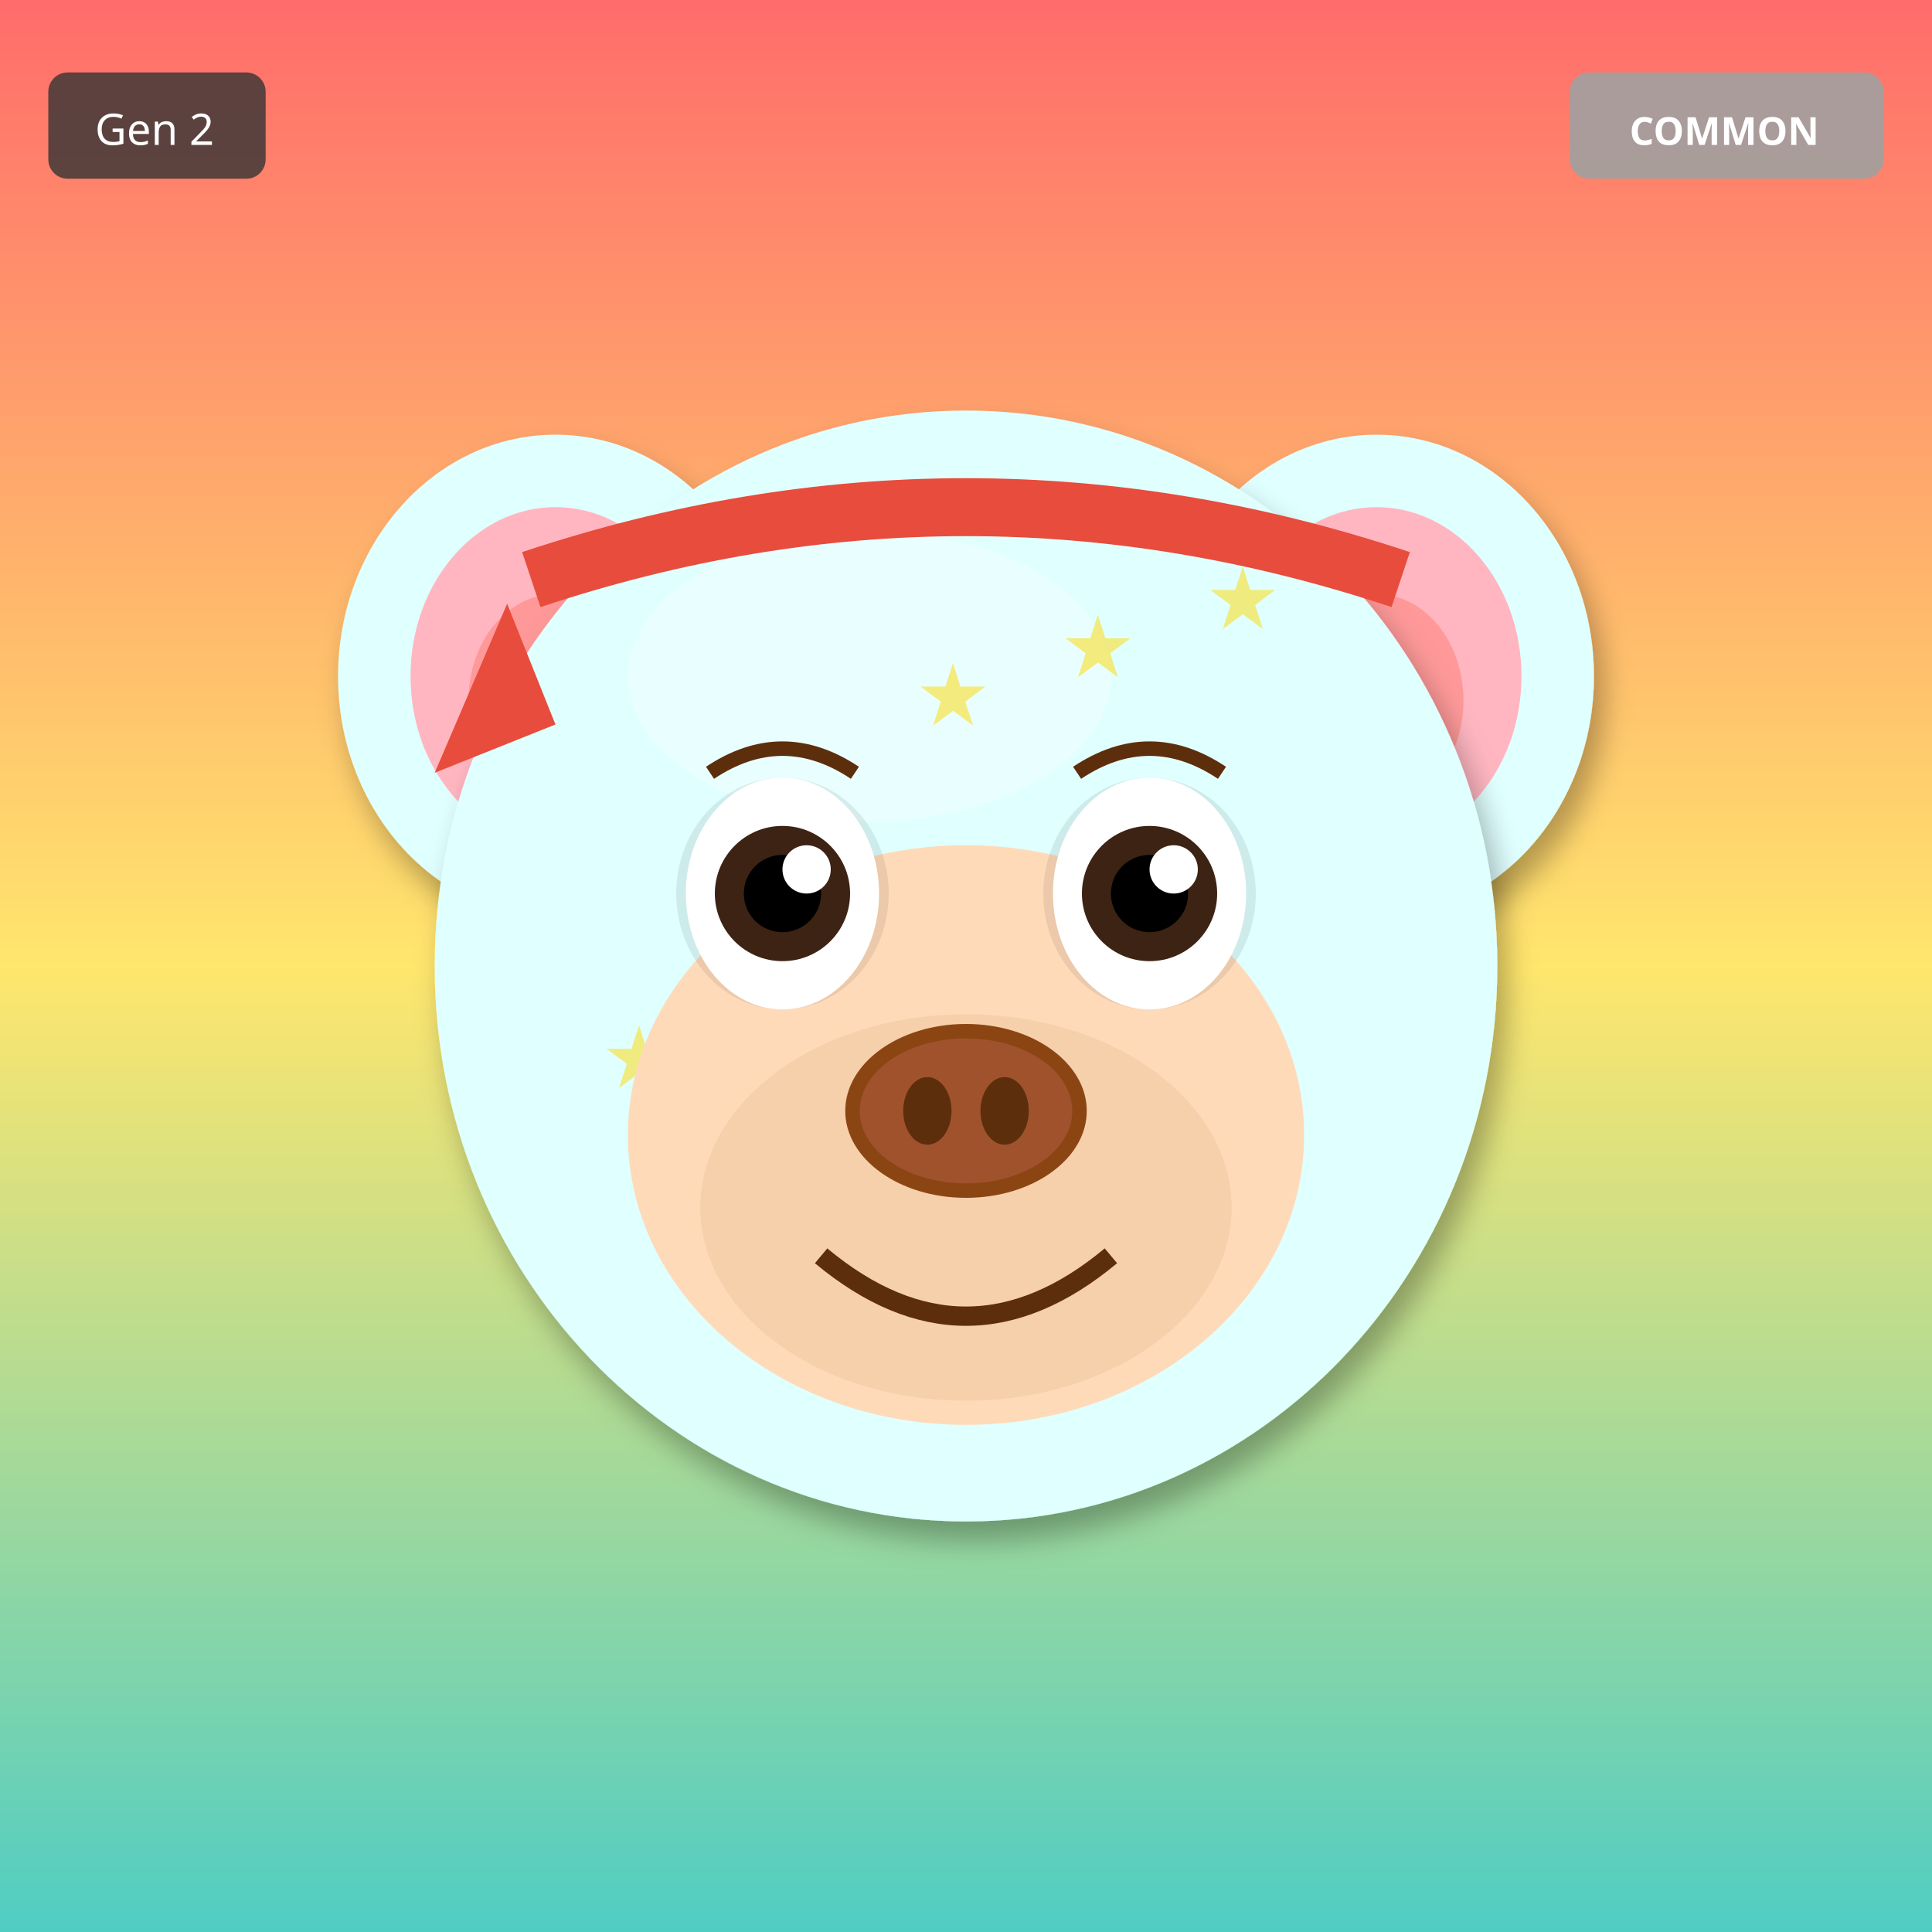
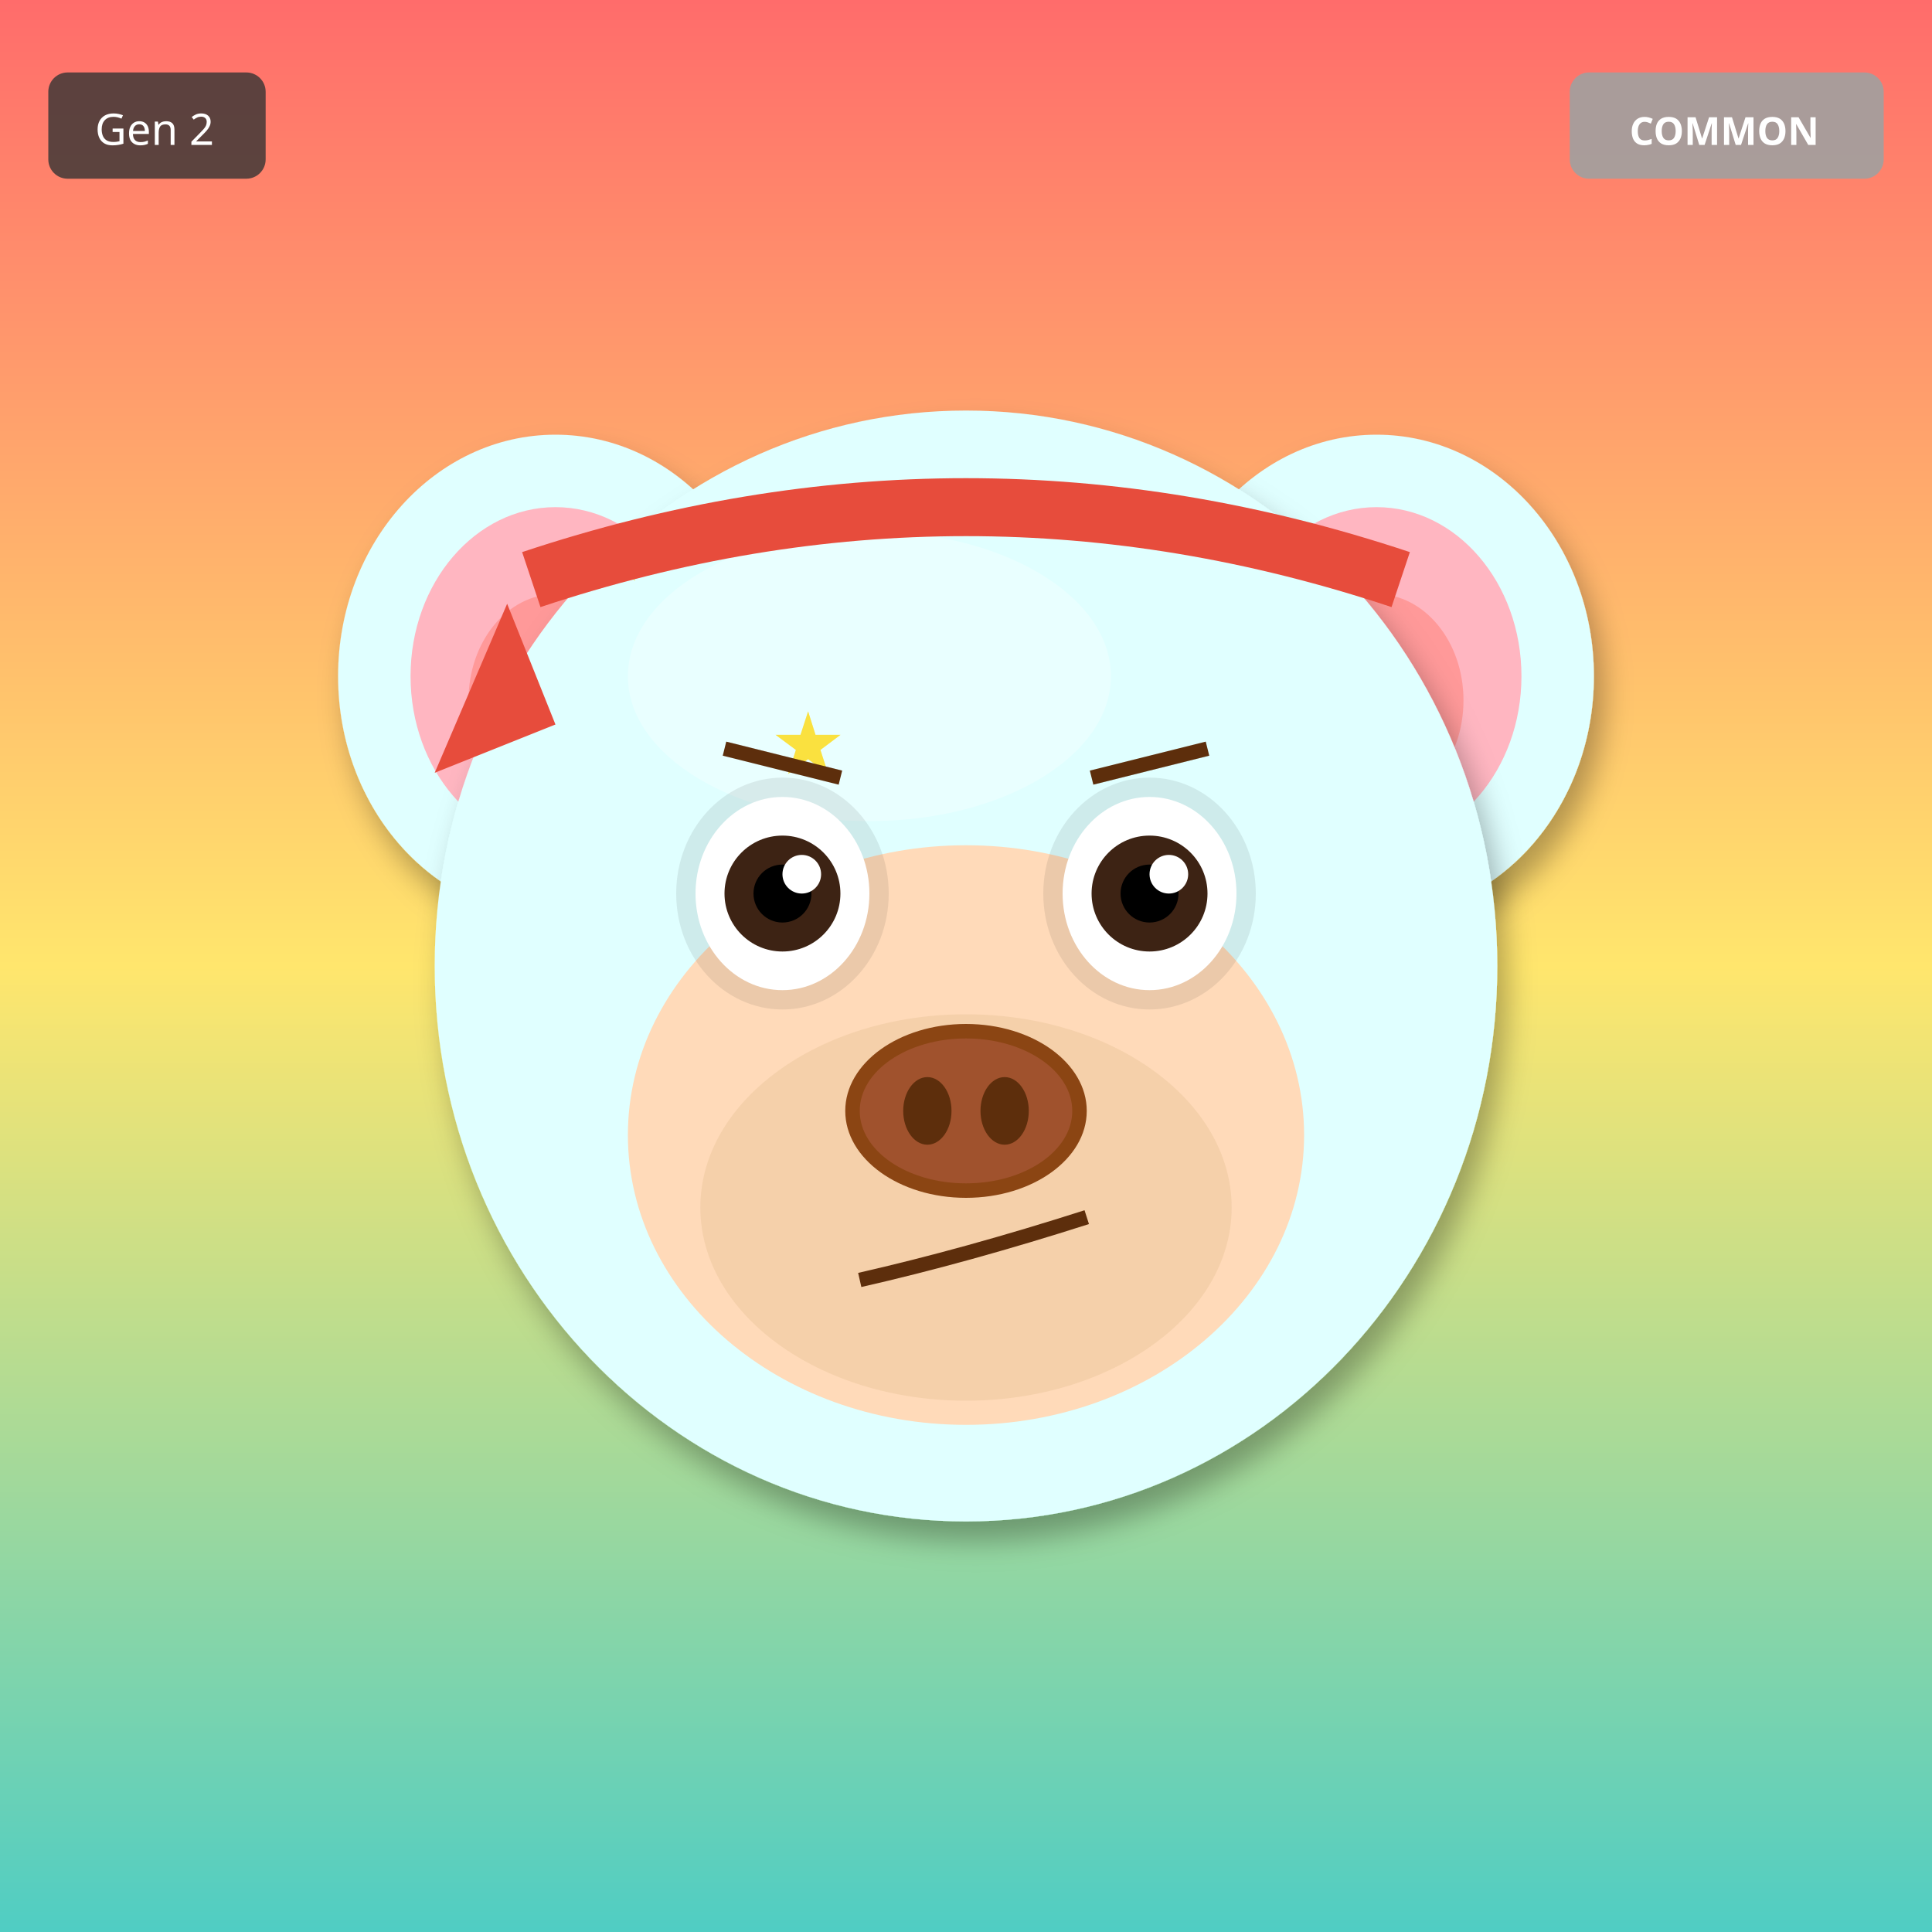
<svg xmlns="http://www.w3.org/2000/svg" width="400" height="400" viewBox="0 0 400 400">
  <defs>
    <filter id="shadow" x="-20%" y="-20%" width="140%" height="140%">
      <feDropShadow dx="2" dy="4" stdDeviation="3" flood-opacity="0.3" />
    </filter>
    <filter id="glow" x="-50%" y="-50%" width="200%" height="200%">
      <feGaussianBlur stdDeviation="8" result="blur" />
      <feMerge>
        <feMergeNode in="blur" />
        <feMergeNode in="SourceGraphic" />
      </feMerge>
    </filter>
    <linearGradient id="rainbow-body" x1="0%" y1="0%" x2="100%" y2="100%">
      <stop offset="0%" stop-color="#FF6B6B" />
      <stop offset="25%" stop-color="#FFE66D" />
      <stop offset="50%" stop-color="#4ECDC4" />
      <stop offset="75%" stop-color="#45B7D1" />
      <stop offset="100%" stop-color="#DDA0DD" />
    </linearGradient>
    <radialGradient id="galaxy-body" cx="30%" cy="30%">
      <stop offset="0%" stop-color="#E6E6FA" />
      <stop offset="50%" stop-color="#9370DB" />
      <stop offset="100%" stop-color="#1A0033" />
    </radialGradient>
    <linearGradient id="holo-body" x1="0%" y1="0%" x2="100%" y2="100%">
      <stop offset="0%" stop-color="#FF00FF" />
      <stop offset="50%" stop-color="#00FFFF" />
      <stop offset="100%" stop-color="#FFFF00" />
    </linearGradient>
    <linearGradient id="sky-gradient" x1="0%" y1="0%" x2="0%" y2="100%">
      <stop offset="0%" stop-color="#87CEEB" />
      <stop offset="100%" stop-color="#E0F4FF" />
    </linearGradient>
    <linearGradient id="grass-gradient" x1="0%" y1="0%" x2="0%" y2="100%">
      <stop offset="0%" stop-color="#90EE90" />
      <stop offset="100%" stop-color="#228B22" />
    </linearGradient>
    <linearGradient id="sunset-gradient" x1="0%" y1="0%" x2="0%" y2="100%">
      <stop offset="0%" stop-color="#FF6B6B" />
      <stop offset="50%" stop-color="#FFE66D" />
      <stop offset="100%" stop-color="#4ECDC4" />
    </linearGradient>
    <linearGradient id="aurora-gradient" x1="0%" y1="0%" x2="100%" y2="100%">
      <stop offset="0%" stop-color="#0D1B2A" />
      <stop offset="30%" stop-color="#00FF7F" />
      <stop offset="70%" stop-color="#FF00FF" />
      <stop offset="100%" stop-color="#0D1B2A" />
    </linearGradient>
    <radialGradient id="multiverse-gradient" cx="50%" cy="50%">
      <stop offset="0%" stop-color="#FFD700" />
      <stop offset="40%" stop-color="#FF00FF" />
      <stop offset="70%" stop-color="#00FFFF" />
      <stop offset="100%" stop-color="#000" />
    </radialGradient>
    <linearGradient id="rift-gradient" x1="0%" y1="0%" x2="100%" y2="100%">
      <stop offset="0%" stop-color="#000" />
      <stop offset="30%" stop-color="#9400D3" />
      <stop offset="50%" stop-color="#00FFFF" />
      <stop offset="70%" stop-color="#9400D3" />
      <stop offset="100%" stop-color="#000" />
    </linearGradient>
    <linearGradient id="heaven-gradient" x1="0%" y1="0%" x2="0%" y2="100%">
      <stop offset="0%" stop-color="#FFF" />
      <stop offset="50%" stop-color="#FFD700" stop-opacity="0.3" />
      <stop offset="100%" stop-color="#F0F8FF" />
    </linearGradient>
    <clipPath id="head-clip">
      <ellipse cx="200" cy="200" rx="110" ry="115" />
    </clipPath>
  </defs>
  <rect width="400" height="400" fill="url(#sunset-gradient)" />
  <ellipse cx="115" cy="140" rx="45" ry="50" fill="#E0FFFF" filter="url(#shadow)" />
  <ellipse cx="115" cy="140" rx="30" ry="35" fill="#FFB6C1" />
  <ellipse cx="115" cy="145" rx="18" ry="22" fill="#FF9999" />
  <ellipse cx="285" cy="140" rx="45" ry="50" fill="#E0FFFF" filter="url(#shadow)" />
  <ellipse cx="285" cy="140" rx="30" ry="35" fill="#FFB6C1" />
  <ellipse cx="285" cy="145" rx="18" ry="22" fill="#FF9999" />
  <ellipse cx="200" cy="200" rx="110" ry="115" fill="#E0FFFF" filter="url(#shadow)" />
  <ellipse cx="180" cy="140" rx="50" ry="30" fill="#FFFFFF" opacity="0.3" />
  <g clip-path="url(#head-clip)">
    <text x="120" y="120" font-size="18" fill="#FFD700" opacity="0.5">★</text>
-     <text x="185" y="205" font-size="18" fill="#FFD700" opacity="0.5">★</text>
-     <text x="250" y="130" font-size="18" fill="#FFD700" opacity="0.5">★</text>
-     <text x="155" y="215" font-size="18" fill="#FFD700" opacity="0.5">★</text>
-     <text x="220" y="140" font-size="18" fill="#FFD700" opacity="0.5">★</text>
-     <text x="125" y="225" font-size="18" fill="#FFD700" opacity="0.5">★</text>
-     <text x="190" y="150" font-size="18" fill="#FFD700" opacity="0.5">★</text>
-     <text x="255" y="235" font-size="18" fill="#FFD700" opacity="0.5">★</text>
+     <text x="160" y="160" font-size="18" fill="#FFD700" opacity="0.5">★</text>
+     <text x="200" y="200" font-size="18" fill="#FFD700" opacity="0.5">★</text>
+     <text x="240" y="240" font-size="18" fill="#FFD700" opacity="0.5">★</text>
+     <text x="120" y="120" font-size="18" fill="#FFD700" opacity="0.5">★</text>
+     <text x="160" y="160" font-size="18" fill="#FFD700" opacity="0.5">★</text>
+     <text x="200" y="200" font-size="18" fill="#FFD700" opacity="0.5">★</text>
+     <text x="240" y="240" font-size="18" fill="#FFD700" opacity="0.5">★</text>
  </g>
  <ellipse cx="200" cy="235" rx="70" ry="60" fill="#FFDAB9" />
  <ellipse cx="200" cy="250" rx="55" ry="40" fill="#DEB887" opacity="0.3" />
  <ellipse cx="162" cy="185" rx="22" ry="24" fill="#000" opacity="0.08" />
  <ellipse cx="238" cy="185" rx="22" ry="24" fill="#000" opacity="0.08" />
-   <ellipse cx="162" cy="185" rx="20" ry="24" fill="white" />
-   <circle cx="162" cy="185" r="14" fill="#3D2314" />
-   <circle cx="162" cy="185" r="8" fill="#000" />
-   <circle cx="167" cy="180" r="5" fill="white" />
-   <ellipse cx="238" cy="185" rx="20" ry="24" fill="white" />
-   <circle cx="238" cy="185" r="14" fill="#3D2314" />
-   <circle cx="238" cy="185" r="8" fill="#000" />
-   <circle cx="243" cy="180" r="5" fill="white" />
+   <ellipse cx="162" cy="185" rx="18" ry="20" fill="white" />
+   <circle cx="162" cy="185" r="12" fill="#3D2314" />
+   <circle cx="162" cy="185" r="6" fill="#000" />
+   <circle cx="166" cy="181" r="4" fill="white" />
+   <ellipse cx="238" cy="185" rx="18" ry="20" fill="white" />
+   <circle cx="238" cy="185" r="12" fill="#3D2314" />
+   <circle cx="238" cy="185" r="6" fill="#000" />
+   <circle cx="242" cy="181" r="4" fill="white" />
  <g>
    <ellipse cx="200" cy="230" rx="25" ry="18" fill="#8B4513" />
    <ellipse cx="200" cy="230" rx="22" ry="15" fill="#A0522D" />
    <ellipse cx="192" cy="230" rx="5" ry="7" fill="#5D2E0C" />
    <ellipse cx="208" cy="230" rx="5" ry="7" fill="#5D2E0C" />
  </g>
-   <path d="M170 260 Q200 285 230 260" stroke="#5D2E0C" stroke-width="4" fill="none" />
-   <path d="M147 160 Q162 150 177 160" stroke="#5D2E0C" stroke-width="3" fill="none" />
-   <path d="M223 160 Q238 150 253 160" stroke="#5D2E0C" stroke-width="3" fill="none" />
+   <path d="M178 265 Q200 260 225 252" stroke="#5D2E0C" stroke-width="3" fill="none" />
+   <line x1="150" y1="155" x2="174" y2="161" stroke="#5D2E0C" stroke-width="3" />
+   <line x1="226" y1="161" x2="250" y2="155" stroke="#5D2E0C" stroke-width="3" />
  <path d="M110 120 Q200 90 290 120" stroke="#E74C3C" stroke-width="12" fill="none" />
  <polygon points="105,125 90,160 115,150" fill="#E74C3C" />
  <g transform="translate(325, 15)">
    <rect width="65" height="22" rx="4" fill="#A0A0A0" opacity="0.9" />
    <text x="32" y="15" font-size="8" fill="#FFF" text-anchor="middle" font-family="sans-serif" font-weight="bold">COMMON</text>
  </g>
  <g transform="translate(10, 15)">
    <rect width="45" height="22" rx="4" fill="#333" opacity="0.8" />
    <text x="22" y="15" font-size="9" fill="#FFF" text-anchor="middle" font-family="sans-serif">Gen 2</text>
  </g>
</svg>
